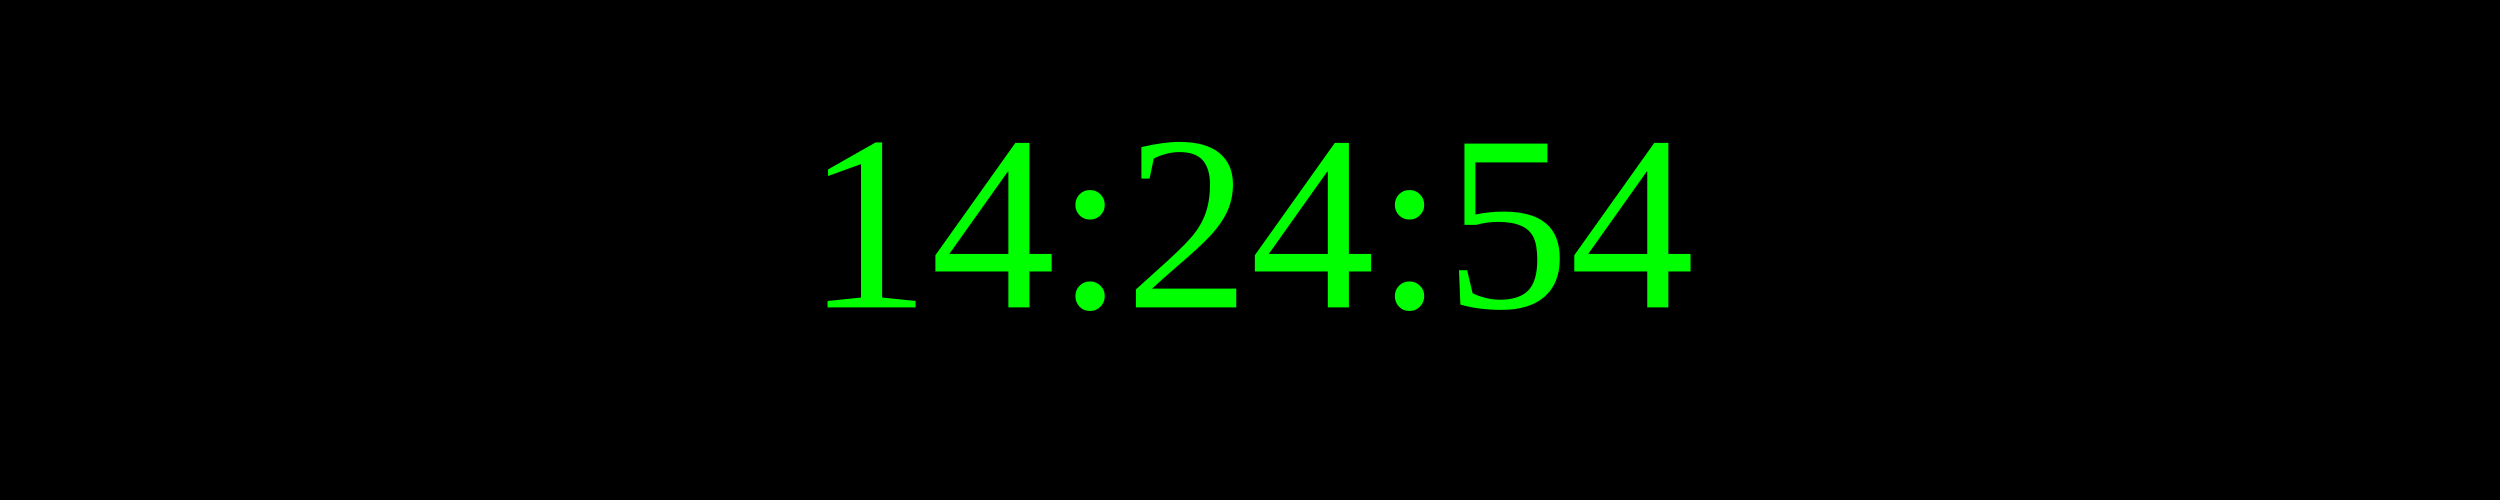
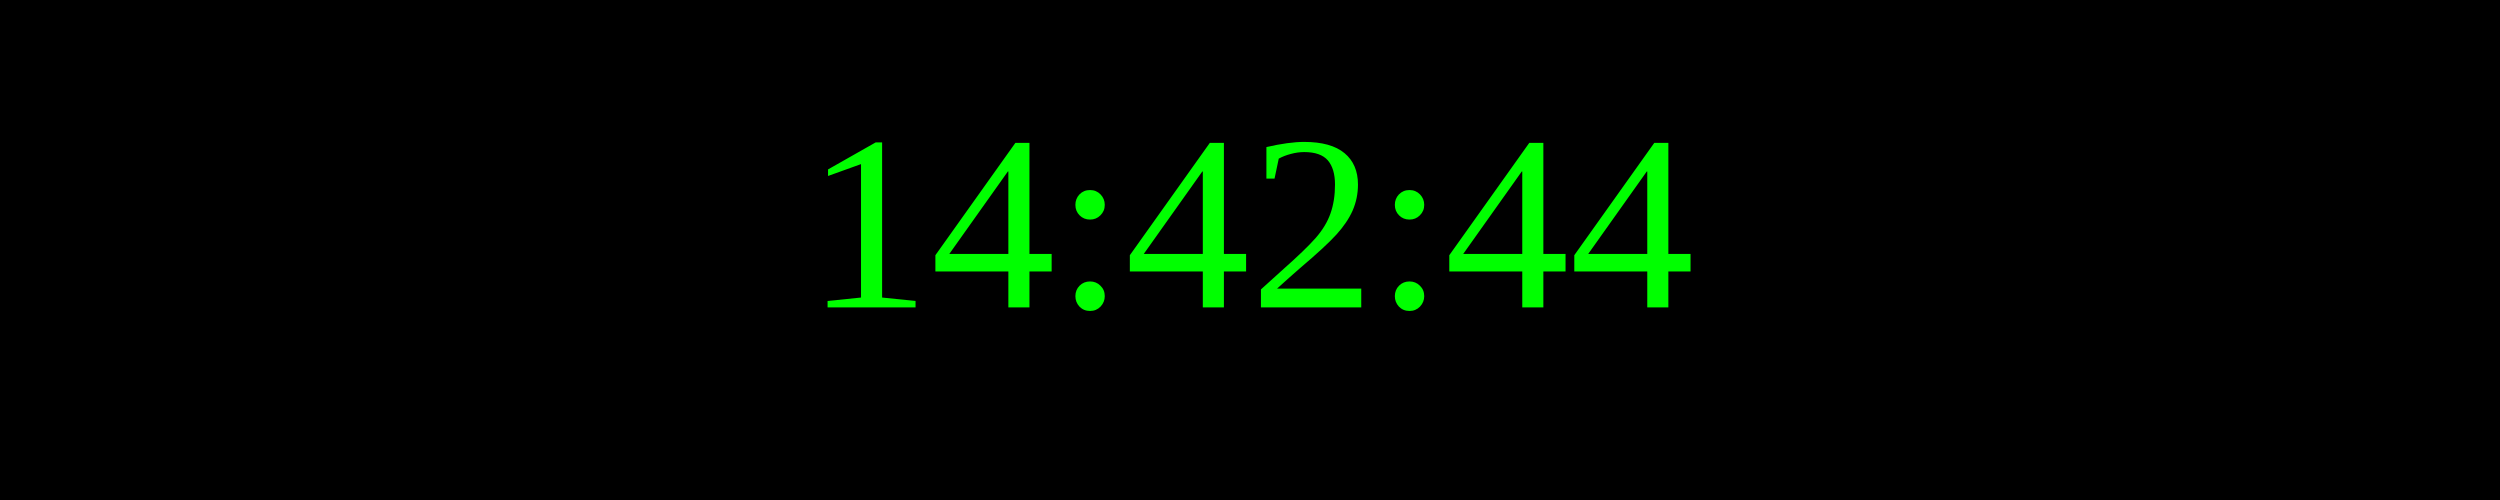
<svg xmlns="http://www.w3.org/2000/svg" width="250" height="50">
  <rect width="100%" height="100%" fill="black" />
  <text x="50%" y="50%" font-size="25" fill="lime" text-anchor="middle" dominant-baseline="middle">
- 14:24:54
+ 14:42:44
</text>
</svg>
